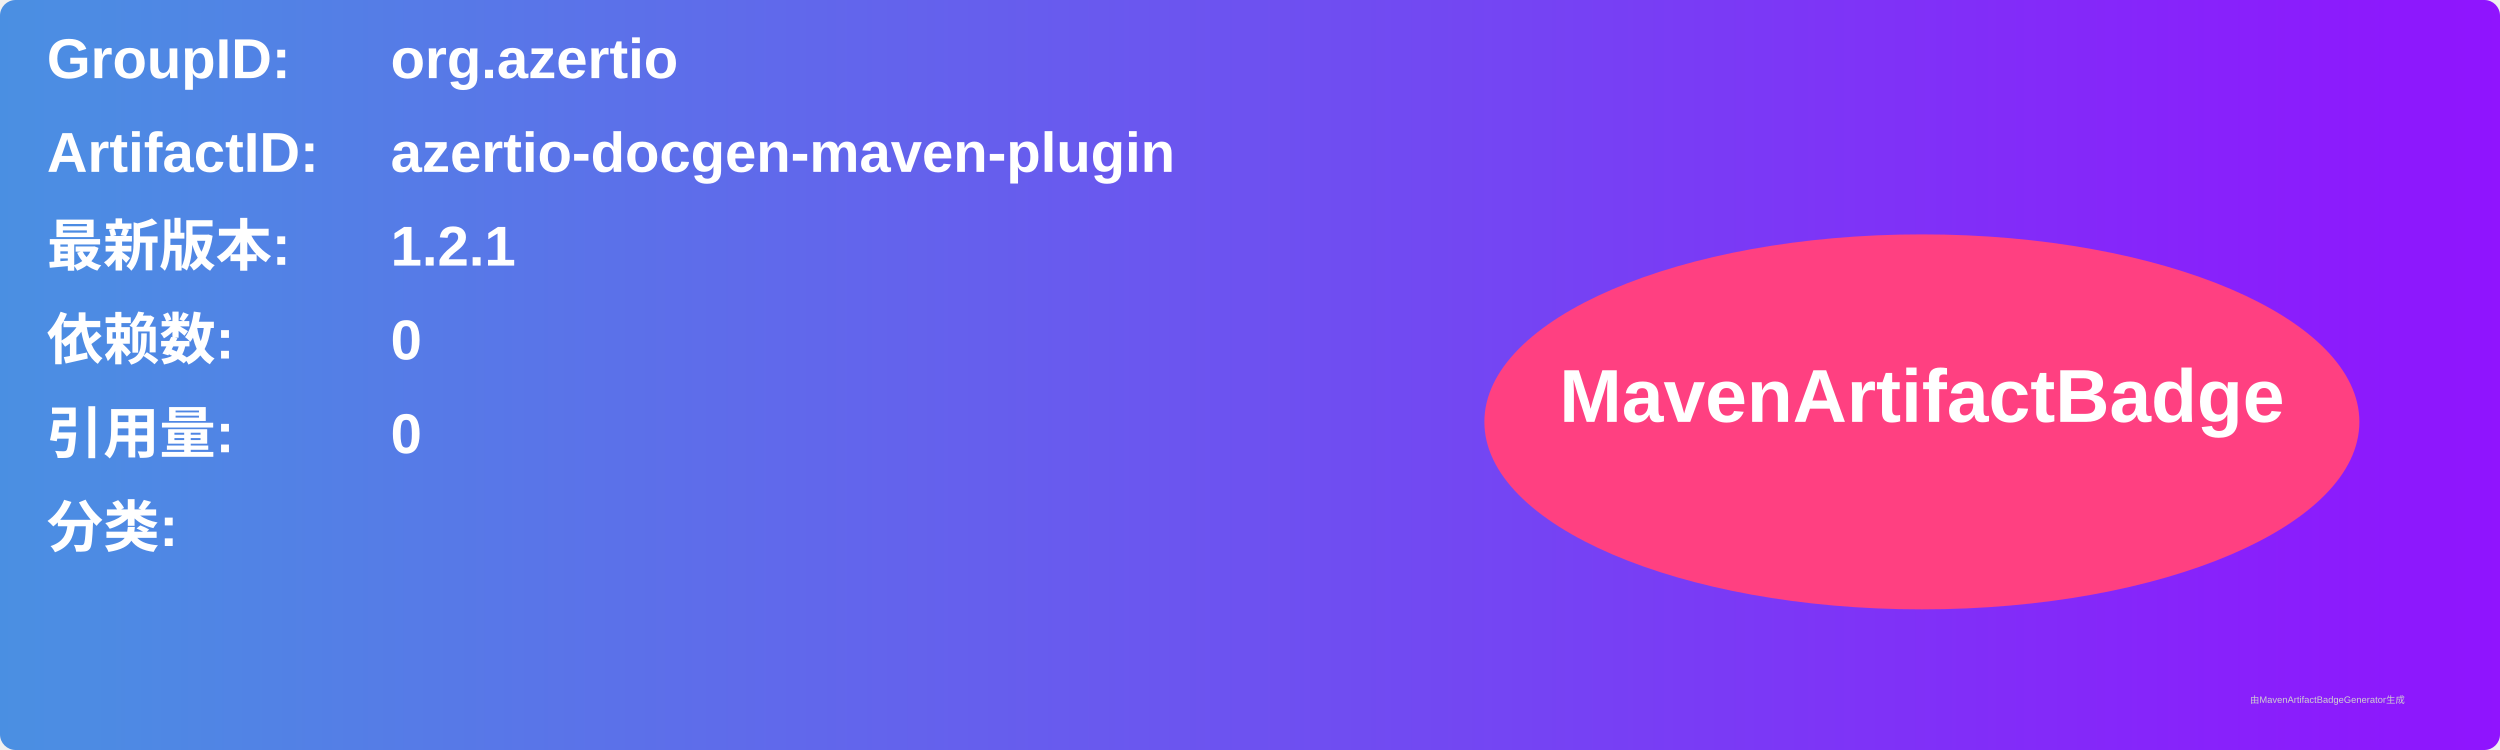
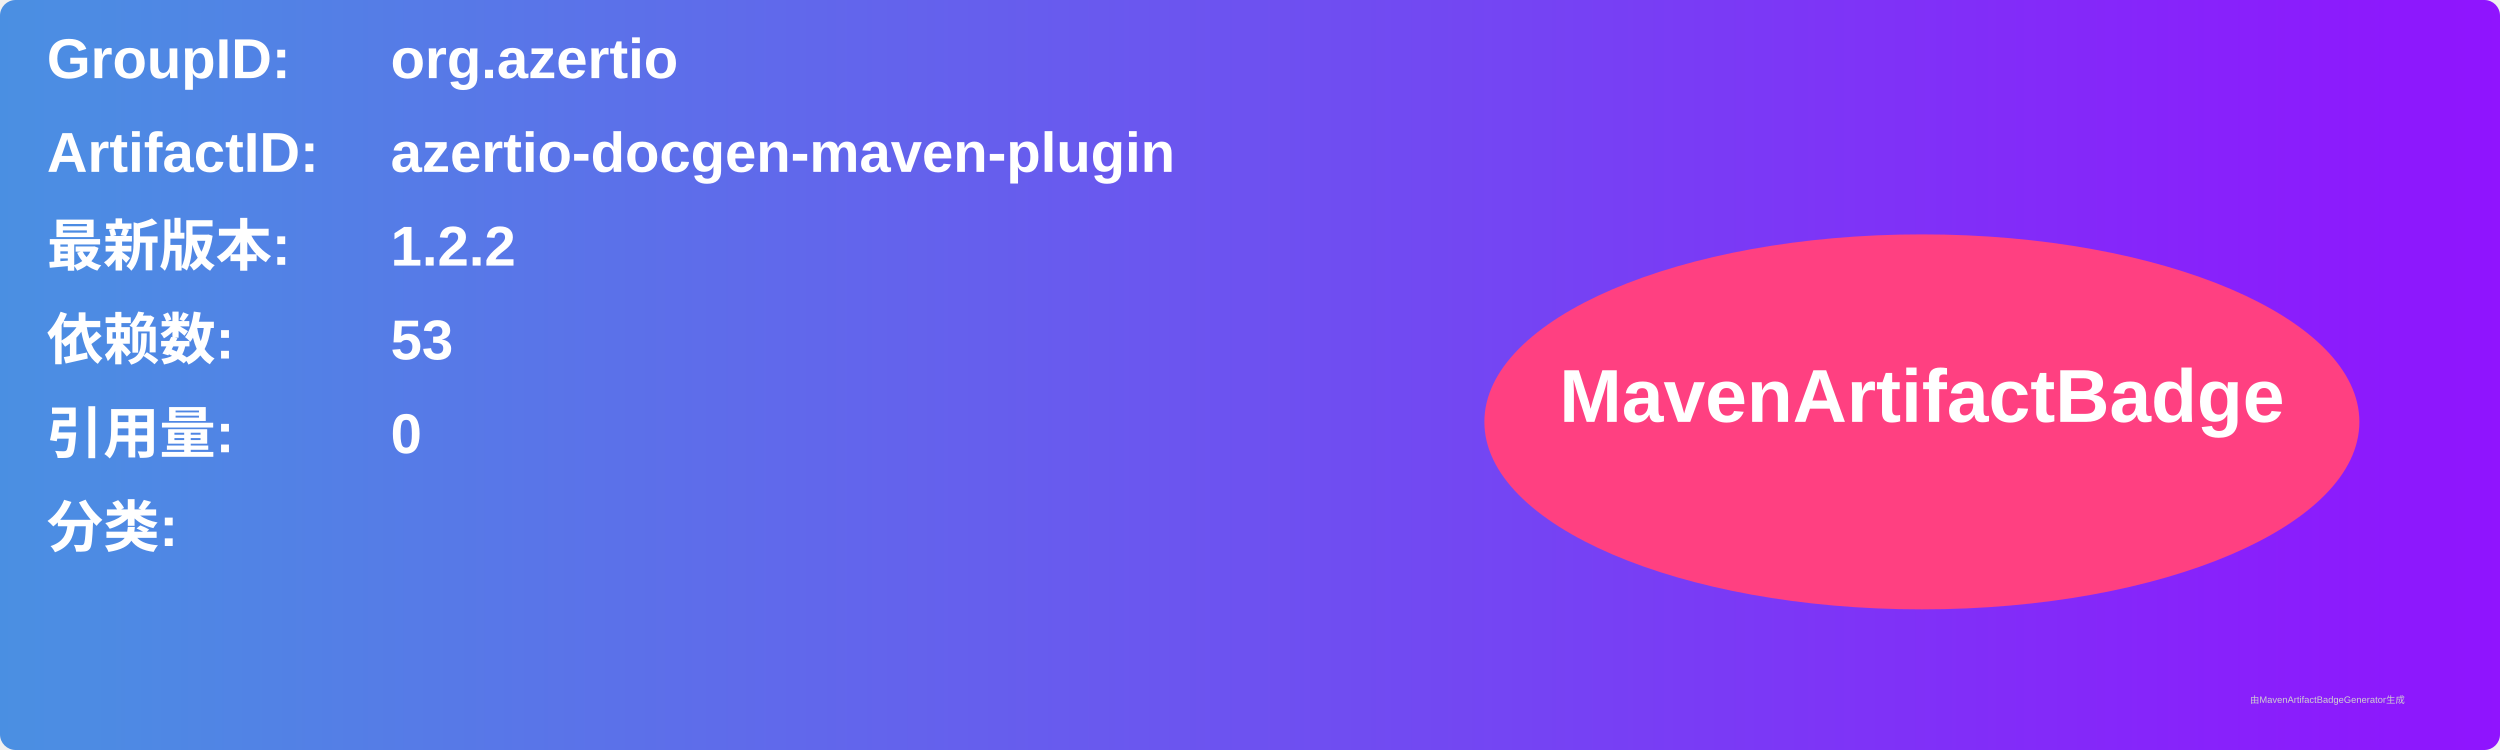
<svg xmlns="http://www.w3.org/2000/svg" width="800" height="240" viewBox="0 0 800 240">
  <linearGradient id="grad" x1="0%" y1="0%" x2="100%" y2="0%">
    <stop offset="0%" stop-color="#4a90e2" />
    <stop offset="100%" stop-color="#9013fe" />
  </linearGradient>
  <rect width="100%" height="100%" rx="5" ry="5" fill="url(#grad)" />
  <g transform="translate(15, 15)">
    <text x="0" y="10" font-family="Arial" font-size="18" fill="white" font-weight="bold" width="260">GroupID:</text>
    <text x="110" y="10" font-family="Arial" font-size="18" fill="white" font-weight="bold" width="460">org.azertio</text>
    <text x="0" y="40" font-family="Arial" font-size="18" fill="white" font-weight="bold" width="260">ArtifactID:</text>
    <text x="110" y="40" font-family="Arial" font-size="18" fill="white" font-weight="bold" width="460">azertio-docgen-maven-plugin</text>
    <text x="0" y="70" font-family="Arial" font-size="18" fill="white" font-weight="bold">最新版本:</text>
    <text x="110" y="70" font-family="Arial" font-size="18" fill="white" font-weight="bold">
-       <tspan font-weight="bold">1.2.1</tspan>
+       <tspan font-weight="bold">1.2.2</tspan>
    </text>
    <text x="0" y="100" font-family="Arial" font-size="18" fill="white" font-weight="bold">依赖数: </text>
    <text x="110" y="100" font-family="Arial" font-size="18" fill="white">
-       <tspan font-weight="bold">0</tspan>
+       <tspan font-weight="bold">53</tspan>
    </text>
    <text x="0" y="130" font-family="Arial" font-size="18" fill="white" font-weight="bold">引用量: </text>
    <text x="110" y="130" font-family="Arial" font-size="18" fill="white">
      <tspan font-weight="bold">0</tspan>
    </text>
    <text x="0" y="160" font-family="Arial" font-size="18" fill="white" font-weight="bold">分类:</text>
    <text x="10" y="190" font-family="Arial" font-size="10" fill="white">
      <tspan font-weight="bold" />
    </text>
    <ellipse cx="600" cy="120" rx="140" ry="60" fill="#ff4081" />
    <text x="600" y="120" text-anchor="middle" font-family="Arial" font-size="24" fill="white" font-weight="bold">MavenArtifactBadge</text>
  </g>
  <text x="720" y="225" font-family="Arial" font-size="3" fill="#d0d0d0">由MavenArtifactBadgeGenerator生成</text>
</svg>
